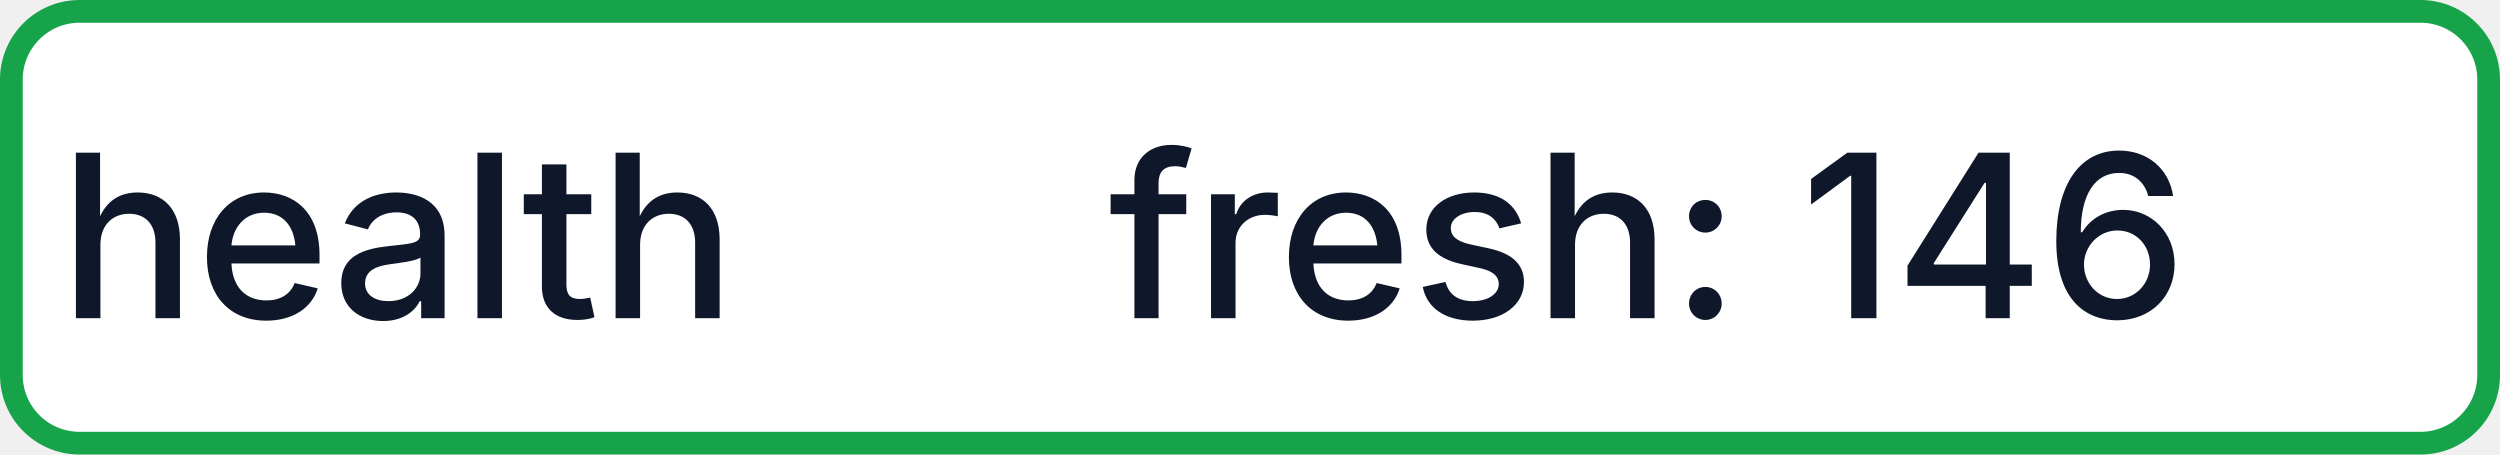
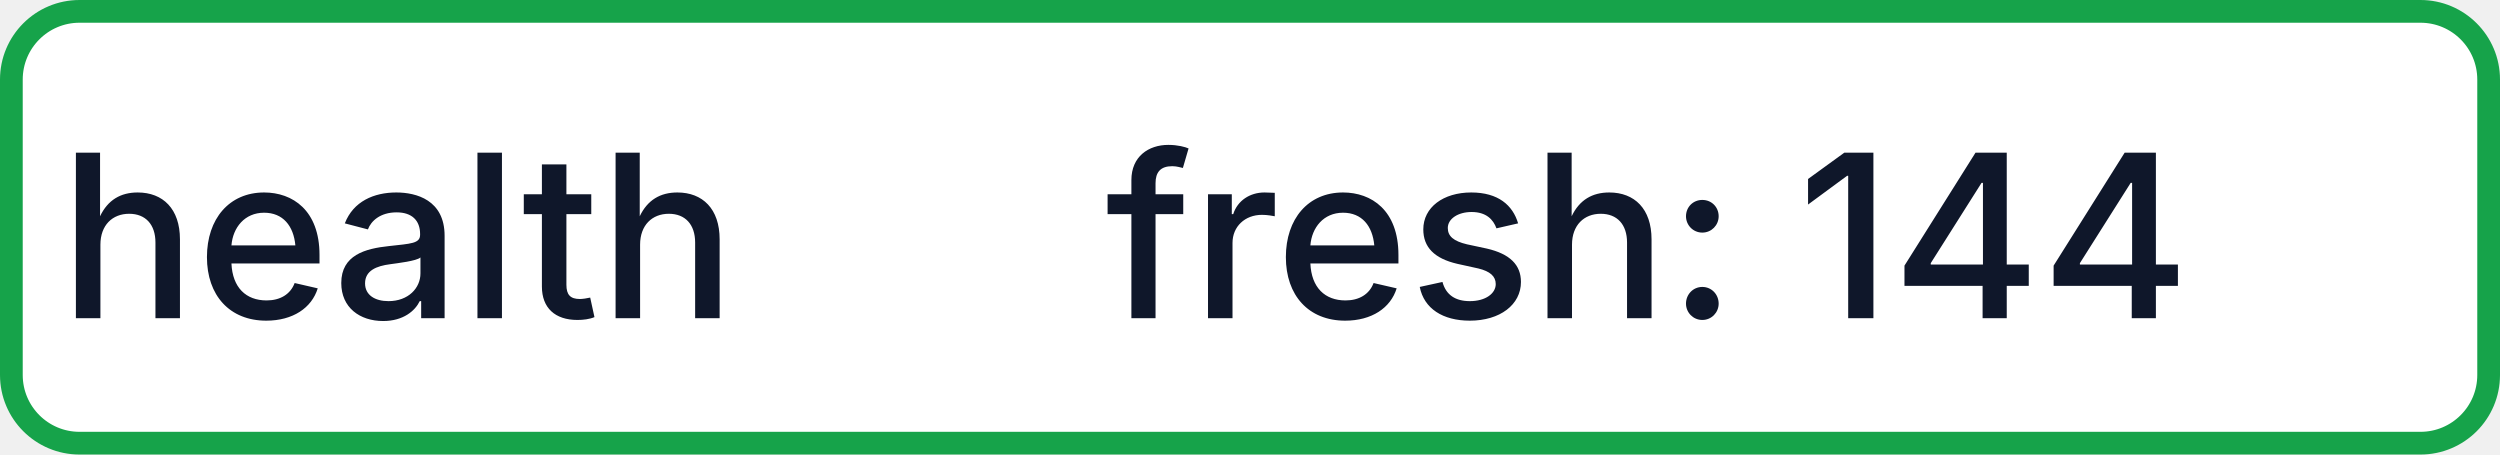
- <svg xmlns="http://www.w3.org/2000/svg" width="110" height="20" role="img" aria-label="health: fresh: 146">
+ <svg xmlns="http://www.w3.org/2000/svg" width="110" height="20" role="img" aria-label="health: fresh: 144">
  <rect x="0.5" y="0.5" width="109" height="19" rx="3" fill="#FFFFFF" stroke="#16A34A" stroke-width="1" />
  <g fill="#0F172A" text-anchor="middle" font-family="-apple-system,BlinkMacSystemFont,Segoe UI,sans-serif" font-size="10" font-weight="500">
    <text x="17.5" y="14">health</text>
-     <text x="72.5" y="14" textLength="68" lengthAdjust="spacingAndGlyphs">fresh: 146</text>
+     <text x="72.5" y="14" textLength="68" lengthAdjust="spacingAndGlyphs">fresh: 144</text>
  </g>
</svg>
